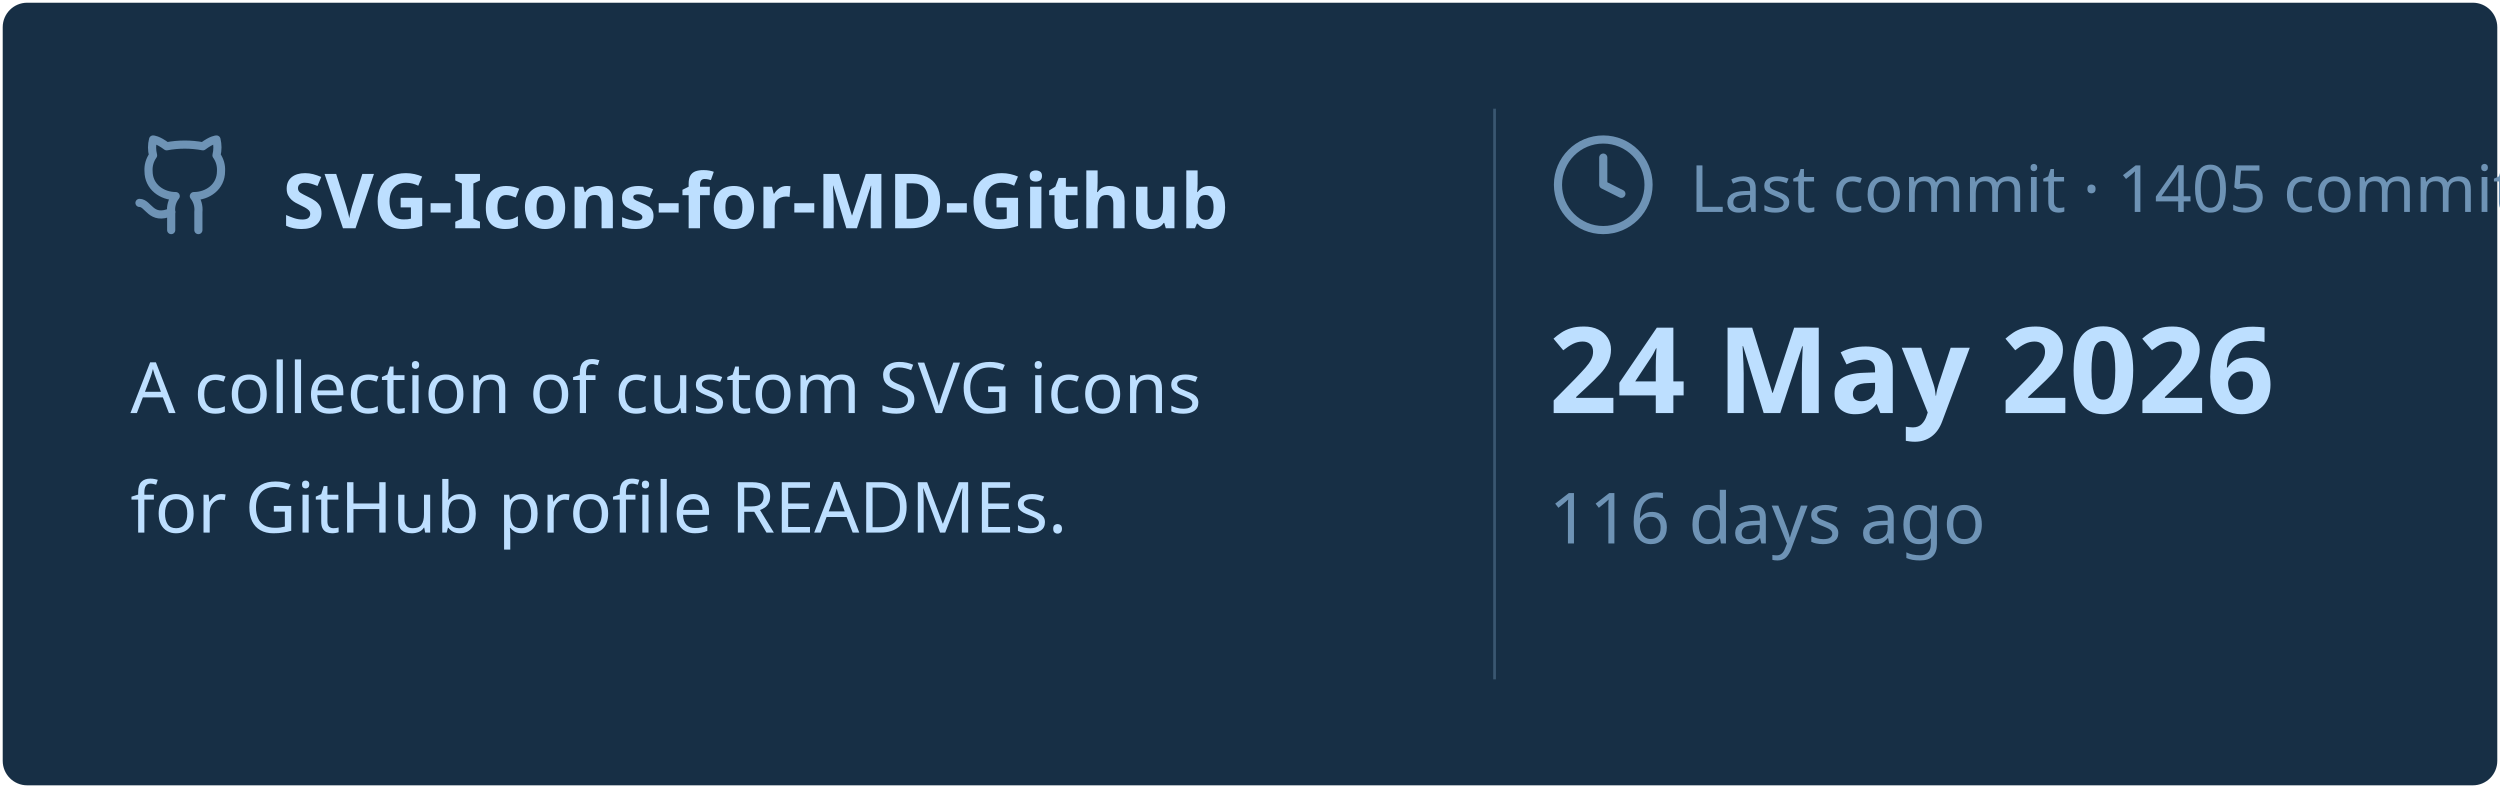
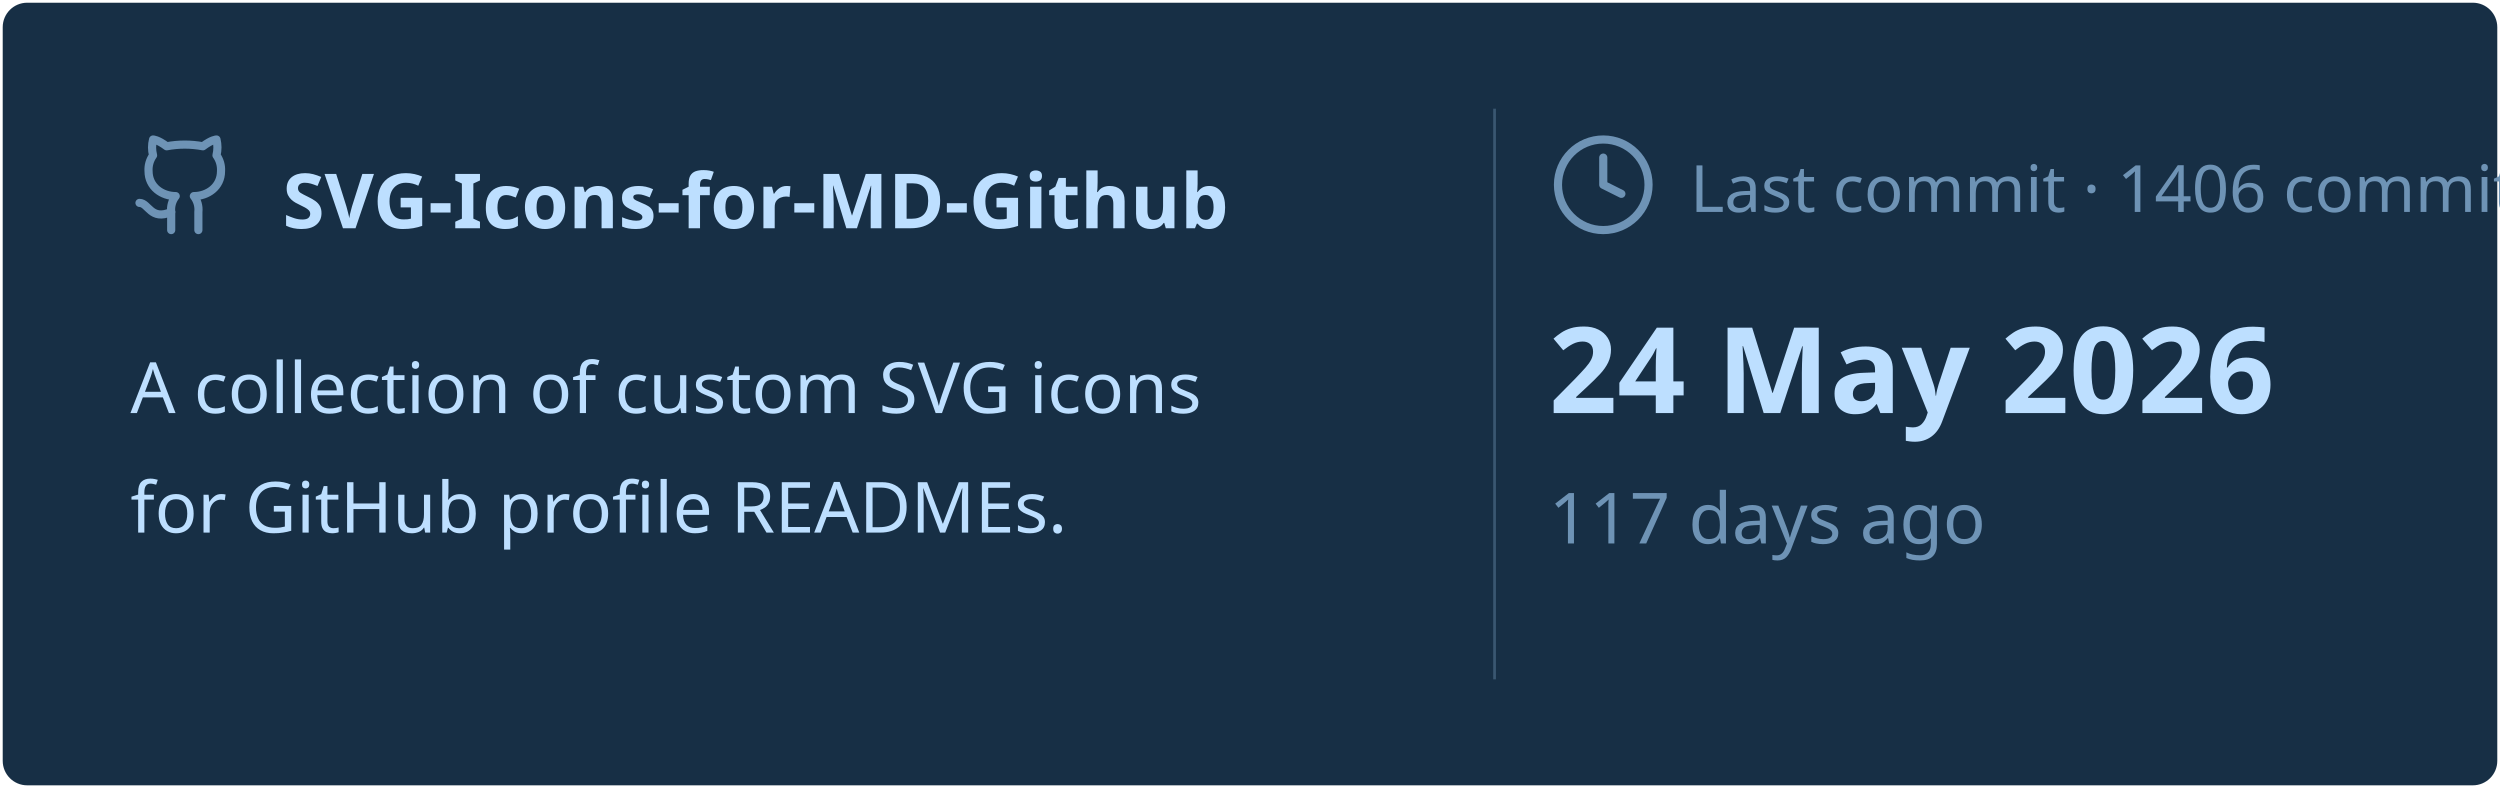
<svg xmlns="http://www.w3.org/2000/svg" viewBox="0 0 460 145" width="460px" height="145px">
  <rect stroke="#000000" stroke-opacity="0" fill="#172F45" rx="4.5" x="0.5" y="0.5" width="459" height="144" />
  <g transform="translate(24, 42)">
    <svg x="0" y="-18" width="20" height="20" viewBox="0 0 24 24" fill="none" stroke="#6E93B5" stroke-width="1.8" stroke-linecap="round" stroke-linejoin="round">
      <path d="M15 22v-4a4.8 4.8 0 0 0-1-3.5c3 0 6-2 6-5.5.08-1.25-.27-2.48-1-3.5.28-1.15.28-2.35 0-3.5 0 0-1 0-3 1.5-2.64-.5-5.36-.5-8 0C6 2 5 2 5 2c-.3 1.15-.3 2.35 0 3.5A5.403 5.403 0 0 0 4 9c0 3.5 3 5.5 6 5.5-.39.49-.68 1.05-.85 1.65-.17.6-.22 1.23-.15 1.85v4" />
      <path d="M9 18c-4.51 2-5-2-7-2" />
    </svg>
    <text x="28" y="0" font-family="&quot;Segoe UI&quot;, Ubuntu, sans-serif" font-size="14" font-weight="700" fill="#BDDFFF">SVG-Icons-for-MD-Github</text>
  </g>
  <text x="24" y="76" font-family="&quot;Segoe UI&quot;, Ubuntu, sans-serif" font-size="13" font-weight="400" fill="#BDDFFF">A collection of custom SVG icons</text>
  <text x="24" y="98" font-family="&quot;Segoe UI&quot;, Ubuntu, sans-serif" font-size="13" font-weight="400" fill="#BDDFFF">for GitHub profile READMEs.</text>
  <line x1="275" y1="20" x2="275" y2="125" stroke="#6E93B5" stroke-width="0.5" stroke-opacity="0.4" />
  <svg x="285" y="24" width="20" height="20" viewBox="0 0 24 24" fill="none" stroke="#6E93B5" stroke-width="1.8" stroke-linecap="round" stroke-linejoin="round">
    <circle cx="12" cy="12" r="10" />
    <polyline points="12 6 12 12 16 14" />
  </svg>
-   <text x="311" y="39" font-family="&quot;Segoe UI&quot;, Ubuntu, sans-serif" font-size="12" font-weight="400" fill="#6E93B5">Last commit · 1405 commits</text>
+   <text x="311" y="39" font-family="&quot;Segoe UI&quot;, Ubuntu, sans-serif" font-size="12" font-weight="400" fill="#6E93B5">Last commit · 1406 commits</text>
  <text x="285" y="76" font-family="&quot;Segoe UI&quot;, Ubuntu, sans-serif" font-size="22" font-weight="700" fill="#BDDFFF">24 May 2026</text>
-   <text x="285" y="100" font-family="&quot;Segoe UI&quot;, Ubuntu, sans-serif" font-size="13" font-weight="400" fill="#6E93B5">116 days ago</text>
+   <text x="285" y="100" font-family="&quot;Segoe UI&quot;, Ubuntu, sans-serif" font-size="13" font-weight="400" fill="#6E93B5">117 days ago</text>
</svg>
